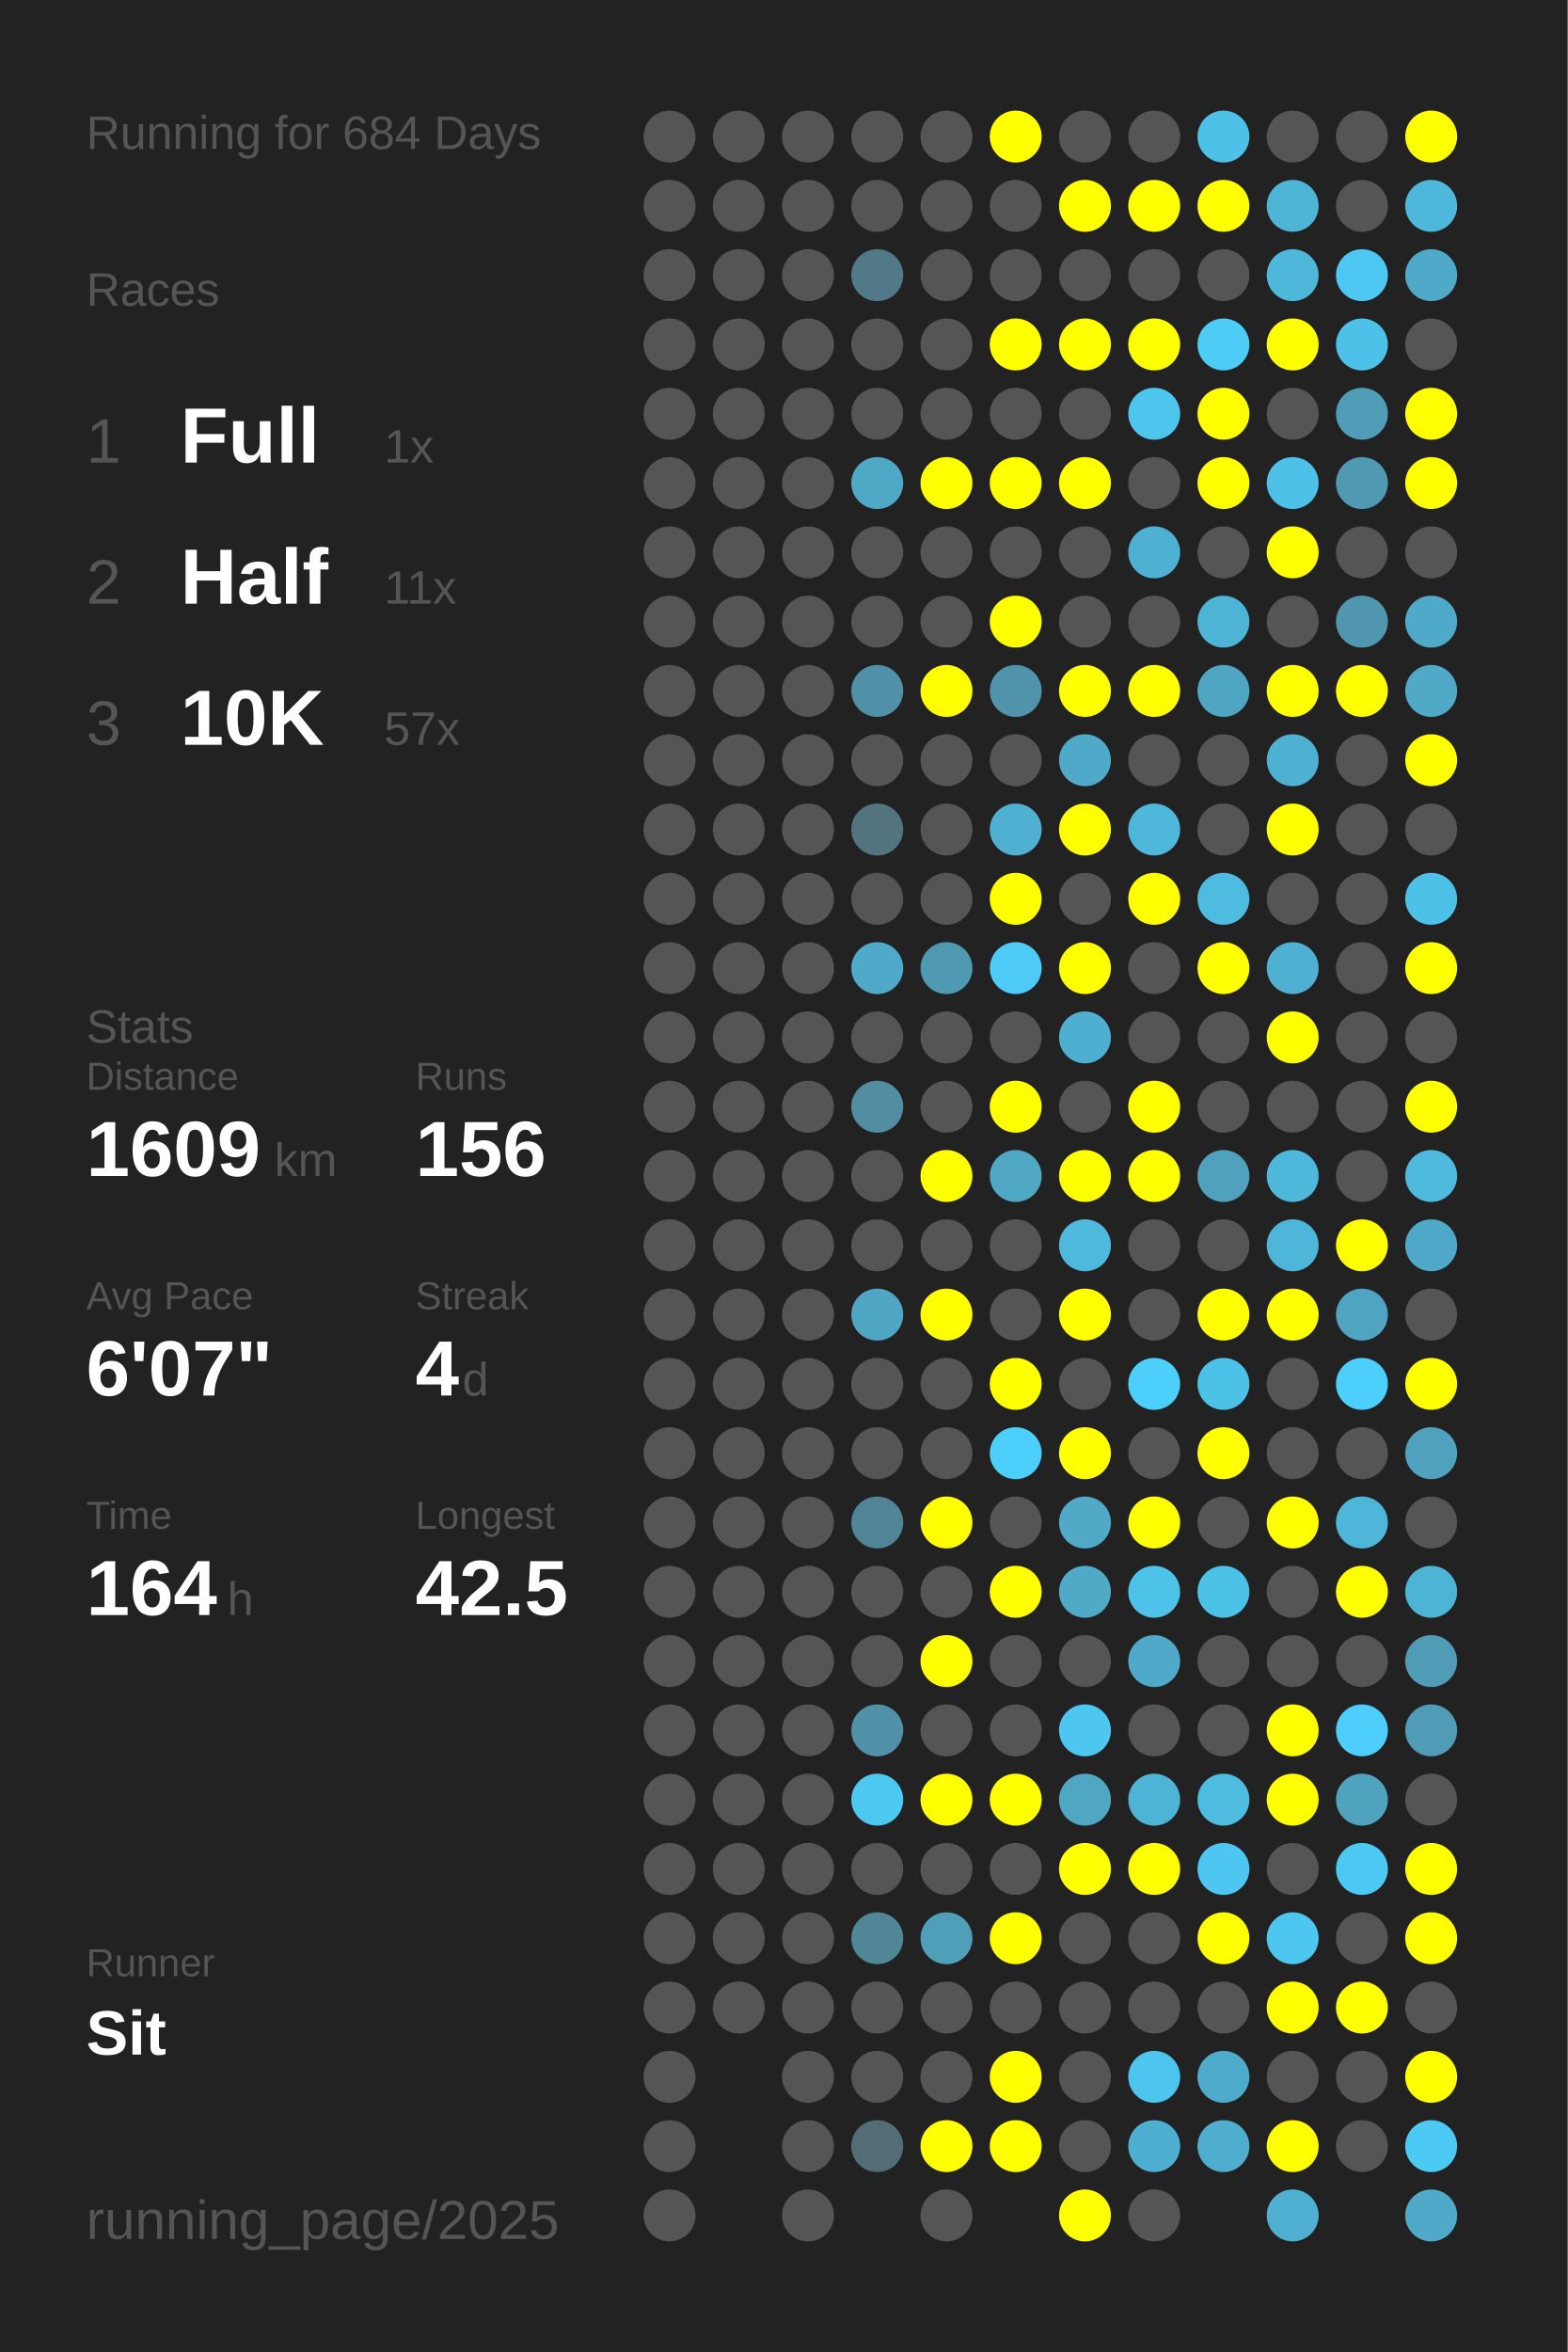
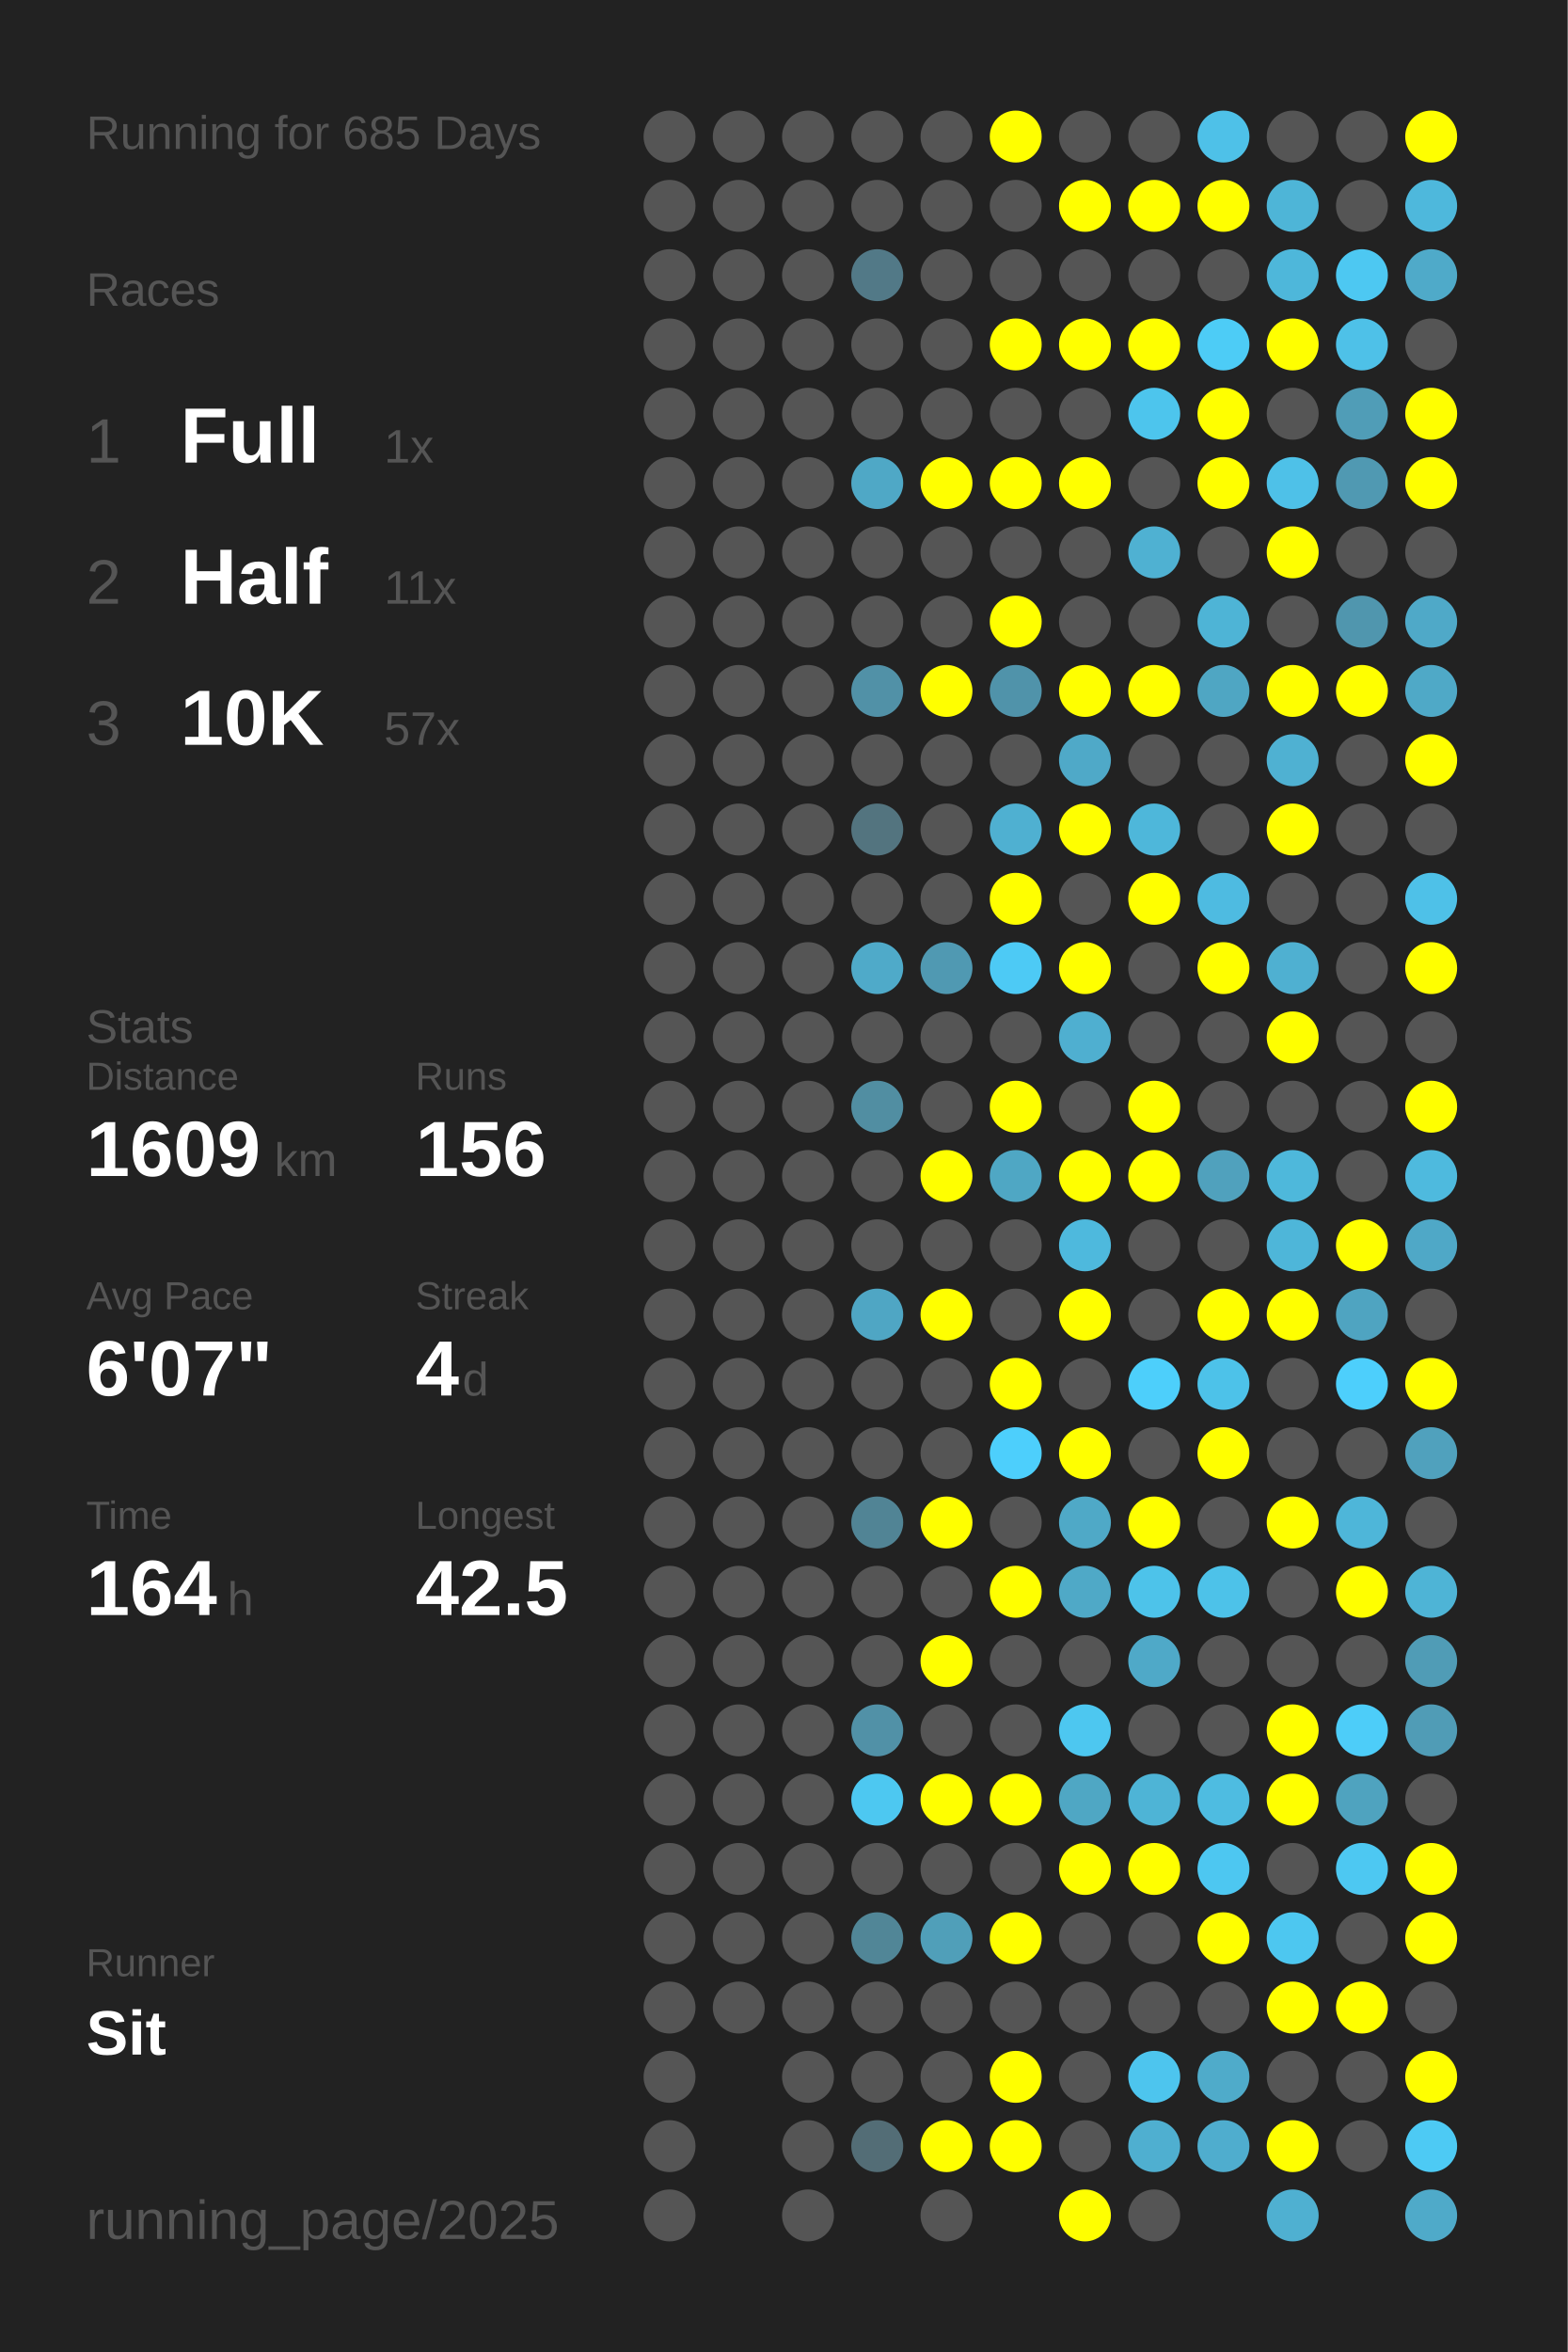
<svg xmlns="http://www.w3.org/2000/svg" baseProfile="full" height="300mm" version="1.1" viewBox="0,0,200,300" width="200mm">
  <defs />
  <rect fill="#222222" height="300" width="200" x="0" y="0" />
-   <text fill="#555555" style="font-size:6px; font-family:Arial;" x="11" y="19">Running for 684 Days</text>
+   <text fill="#555555" style="font-size:6px; font-family:Arial;" x="11" y="19">Running for 685 Days</text>
  <text fill="#555555" style="font-size:6px; font-family:Arial;" x="11" y="39">Races</text>
  <text fill="#555555" style="font-size:8px; font-family:Arial;" x="11" y="59">1</text>
  <text fill="#FFFFFF" style="font-size:10px; font-family:Arial; font-weight:bold;" x="23" y="59">Full</text>
  <text fill="#555555" style="font-size:6px; font-family:Arial;" x="49" y="59">1x</text>
  <text fill="#555555" style="font-size:8px; font-family:Arial;" x="11" y="77">2</text>
  <text fill="#FFFFFF" style="font-size:10px; font-family:Arial; font-weight:bold;" x="23" y="77">Half</text>
  <text fill="#555555" style="font-size:6px; font-family:Arial;" x="49" y="77">11x</text>
  <text fill="#555555" style="font-size:8px; font-family:Arial;" x="11" y="95">3</text>
  <text fill="#FFFFFF" style="font-size:10px; font-family:Arial; font-weight:bold;" x="23" y="95">10K</text>
  <text fill="#555555" style="font-size:6px; font-family:Arial;" x="49" y="95">57x</text>
  <text fill="#555555" style="font-size:6px; font-family:Arial;" x="11" y="133">Stats</text>
  <text fill="#555555" style="font-size:5px; font-family:Arial;" x="11" y="139">Distance</text>
  <text fill="#FFFFFF" style="font-size:10px; font-family:Arial; font-weight:bold;" x="11" y="150">1609</text>
  <text fill="#555555" style="font-size:6px; font-family:Arial;" x="35" y="150">km</text>
  <text fill="#555555" style="font-size:5px; font-family:Arial;" x="53" y="139">Runs</text>
  <text fill="#FFFFFF" style="font-size:10px; font-family:Arial; font-weight:bold;" x="53" y="150">156</text>
  <text fill="#555555" style="font-size:5px; font-family:Arial;" x="11" y="167">Avg Pace</text>
  <text fill="#FFFFFF" style="font-size:10px; font-family:Arial; font-weight:bold;" x="11" y="178">6'07"</text>
  <text fill="#555555" style="font-size:5px; font-family:Arial;" x="53" y="167">Streak</text>
  <text fill="#FFFFFF" style="font-size:10px; font-family:Arial; font-weight:bold;" x="53" y="178">4</text>
  <text fill="#555555" style="font-size:6px; font-family:Arial;" x="59" y="178">d</text>
  <text fill="#555555" style="font-size:5px; font-family:Arial;" x="11" y="195">Time</text>
  <text fill="#FFFFFF" style="font-size:10px; font-family:Arial; font-weight:bold;" x="11" y="206">164</text>
  <text fill="#555555" style="font-size:6px; font-family:Arial;" x="29" y="206">h</text>
  <text fill="#555555" style="font-size:5px; font-family:Arial;" x="53" y="195">Longest</text>
  <text fill="#FFFFFF" style="font-size:10px; font-family:Arial; font-weight:bold;" x="53" y="206">42.5</text>
  <text fill="#555555" style="font-size:5px; font-family:Arial;" x="11" y="252.065">Runner</text>
  <text fill="#FFFFFF" style="font-size:8px; font-family:Arial; font-weight:bold;" x="11" y="262.065">Sit</text>
  <text fill="#555555" style="font-size:7px; font-family:Arial;" x="11" y="285.581">running_page/2025</text>
  <circle cx="85.417" cy="17.419" fill="#555555" r="3.312" />
  <circle cx="85.417" cy="26.258" fill="#555555" r="3.312" />
  <circle cx="85.417" cy="35.097" fill="#555555" r="3.312" />
  <circle cx="85.417" cy="43.935" fill="#555555" r="3.312" />
  <circle cx="85.417" cy="52.774" fill="#555555" r="3.312" />
  <circle cx="85.417" cy="61.613" fill="#555555" r="3.312" />
  <circle cx="85.417" cy="70.452" fill="#555555" r="3.312" />
  <circle cx="85.417" cy="79.29" fill="#555555" r="3.312" />
  <circle cx="85.417" cy="88.129" fill="#555555" r="3.312" />
  <circle cx="85.417" cy="96.968" fill="#555555" r="3.312" />
  <circle cx="85.417" cy="105.806" fill="#555555" r="3.312" />
  <circle cx="85.417" cy="114.645" fill="#555555" r="3.312" />
  <circle cx="85.417" cy="123.484" fill="#555555" r="3.312" />
  <circle cx="85.417" cy="132.323" fill="#555555" r="3.312" />
  <circle cx="85.417" cy="141.161" fill="#555555" r="3.312" />
  <circle cx="85.417" cy="150" fill="#555555" r="3.312" />
  <circle cx="85.417" cy="158.839" fill="#555555" r="3.312" />
  <circle cx="85.417" cy="167.677" fill="#555555" r="3.312" />
  <circle cx="85.417" cy="176.516" fill="#555555" r="3.312" />
  <circle cx="85.417" cy="185.355" fill="#555555" r="3.312" />
  <circle cx="85.417" cy="194.194" fill="#555555" r="3.312" />
  <circle cx="85.417" cy="203.032" fill="#555555" r="3.312" />
  <circle cx="85.417" cy="211.871" fill="#555555" r="3.312" />
  <circle cx="85.417" cy="220.71" fill="#555555" r="3.312" />
  <circle cx="85.417" cy="229.548" fill="#555555" r="3.312" />
  <circle cx="85.417" cy="238.387" fill="#555555" r="3.312" />
  <circle cx="85.417" cy="247.226" fill="#555555" r="3.312" />
  <circle cx="85.417" cy="256.065" fill="#555555" r="3.312" />
  <circle cx="85.417" cy="264.903" fill="#555555" r="3.312" />
  <circle cx="85.417" cy="273.742" fill="#555555" r="3.312" />
  <circle cx="85.417" cy="282.581" fill="#555555" r="3.312" />
  <circle cx="94.25" cy="17.419" fill="#555555" r="3.312" />
  <circle cx="94.25" cy="26.258" fill="#555555" r="3.312" />
  <circle cx="94.25" cy="35.097" fill="#555555" r="3.312" />
  <circle cx="94.25" cy="43.935" fill="#555555" r="3.312" />
  <circle cx="94.25" cy="52.774" fill="#555555" r="3.312" />
  <circle cx="94.25" cy="61.613" fill="#555555" r="3.312" />
  <circle cx="94.25" cy="70.452" fill="#555555" r="3.312" />
  <circle cx="94.25" cy="79.29" fill="#555555" r="3.312" />
  <circle cx="94.25" cy="88.129" fill="#555555" r="3.312" />
  <circle cx="94.25" cy="96.968" fill="#555555" r="3.312" />
  <circle cx="94.25" cy="105.806" fill="#555555" r="3.312" />
  <circle cx="94.25" cy="114.645" fill="#555555" r="3.312" />
  <circle cx="94.25" cy="123.484" fill="#555555" r="3.312" />
  <circle cx="94.25" cy="132.323" fill="#555555" r="3.312" />
  <circle cx="94.25" cy="141.161" fill="#555555" r="3.312" />
  <circle cx="94.25" cy="150" fill="#555555" r="3.312" />
  <circle cx="94.25" cy="158.839" fill="#555555" r="3.312" />
  <circle cx="94.25" cy="167.677" fill="#555555" r="3.312" />
  <circle cx="94.25" cy="176.516" fill="#555555" r="3.312" />
  <circle cx="94.25" cy="185.355" fill="#555555" r="3.312" />
  <circle cx="94.25" cy="194.194" fill="#555555" r="3.312" />
  <circle cx="94.25" cy="203.032" fill="#555555" r="3.312" />
  <circle cx="94.25" cy="211.871" fill="#555555" r="3.312" />
  <circle cx="94.25" cy="220.71" fill="#555555" r="3.312" />
  <circle cx="94.25" cy="229.548" fill="#555555" r="3.312" />
  <circle cx="94.25" cy="238.387" fill="#555555" r="3.312" />
  <circle cx="94.25" cy="247.226" fill="#555555" r="3.312" />
  <circle cx="94.25" cy="256.065" fill="#555555" r="3.312" />
  <circle cx="103.083" cy="17.419" fill="#555555" r="3.312" />
  <circle cx="103.083" cy="26.258" fill="#555555" r="3.312" />
  <circle cx="103.083" cy="35.097" fill="#555555" r="3.312" />
  <circle cx="103.083" cy="43.935" fill="#555555" r="3.312" />
  <circle cx="103.083" cy="52.774" fill="#555555" r="3.312" />
  <circle cx="103.083" cy="61.613" fill="#555555" r="3.312" />
  <circle cx="103.083" cy="70.452" fill="#555555" r="3.312" />
  <circle cx="103.083" cy="79.29" fill="#555555" r="3.312" />
  <circle cx="103.083" cy="88.129" fill="#555555" r="3.312" />
  <circle cx="103.083" cy="96.968" fill="#555555" r="3.312" />
  <circle cx="103.083" cy="105.806" fill="#555555" r="3.312" />
  <circle cx="103.083" cy="114.645" fill="#555555" r="3.312" />
  <circle cx="103.083" cy="123.484" fill="#555555" r="3.312" />
  <circle cx="103.083" cy="132.323" fill="#555555" r="3.312" />
  <circle cx="103.083" cy="141.161" fill="#555555" r="3.312" />
  <circle cx="103.083" cy="150" fill="#555555" r="3.312" />
  <circle cx="103.083" cy="158.839" fill="#555555" r="3.312" />
  <circle cx="103.083" cy="167.677" fill="#555555" r="3.312" />
  <circle cx="103.083" cy="176.516" fill="#555555" r="3.312" />
  <circle cx="103.083" cy="185.355" fill="#555555" r="3.312" />
  <circle cx="103.083" cy="194.194" fill="#555555" r="3.312" />
  <circle cx="103.083" cy="203.032" fill="#555555" r="3.312" />
  <circle cx="103.083" cy="211.871" fill="#555555" r="3.312" />
  <circle cx="103.083" cy="220.71" fill="#555555" r="3.312" />
  <circle cx="103.083" cy="229.548" fill="#555555" r="3.312" />
  <circle cx="103.083" cy="238.387" fill="#555555" r="3.312" />
  <circle cx="103.083" cy="247.226" fill="#555555" r="3.312" />
  <circle cx="103.083" cy="256.065" fill="#555555" r="3.312" />
  <circle cx="103.083" cy="264.903" fill="#555555" r="3.312" />
  <circle cx="103.083" cy="273.742" fill="#555555" r="3.312" />
  <circle cx="103.083" cy="282.581" fill="#555555" r="3.312" />
  <circle cx="111.917" cy="17.419" fill="#555555" r="3.312" />
  <circle cx="111.917" cy="26.258" fill="#555555" r="3.312" />
  <circle cx="111.917" cy="35.097" fill="#527987" r="3.312" />
  <circle cx="111.917" cy="43.935" fill="#555555" r="3.312" />
  <circle cx="111.917" cy="52.774" fill="#555555" r="3.312" />
  <circle cx="111.917" cy="61.613" fill="#4fa8c6" r="3.312" />
  <circle cx="111.917" cy="70.452" fill="#555555" r="3.312" />
  <circle cx="111.917" cy="79.29" fill="#555555" r="3.312" />
  <circle cx="111.917" cy="88.129" fill="#5191a7" r="3.312" />
  <circle cx="111.917" cy="96.968" fill="#555555" r="3.312" />
  <circle cx="111.917" cy="105.806" fill="#53747f" r="3.312" />
  <circle cx="111.917" cy="114.645" fill="#555555" r="3.312" />
  <circle cx="111.917" cy="123.484" fill="#4faac9" r="3.312" />
  <circle cx="111.917" cy="132.323" fill="#555555" r="3.312" />
  <circle cx="111.917" cy="141.161" fill="#518ea2" r="3.312" />
  <circle cx="111.917" cy="150" fill="#555555" r="3.312" />
  <circle cx="111.917" cy="158.839" fill="#555555" r="3.312" />
  <circle cx="111.917" cy="167.677" fill="#4fa6c4" r="3.312" />
  <circle cx="111.917" cy="176.516" fill="#555555" r="3.312" />
  <circle cx="111.917" cy="185.355" fill="#555555" r="3.312" />
  <circle cx="111.917" cy="194.194" fill="#518495" r="3.312" />
  <circle cx="111.917" cy="203.032" fill="#555555" r="3.312" />
  <circle cx="111.917" cy="211.871" fill="#555555" r="3.312" />
  <circle cx="111.917" cy="220.71" fill="#5191a7" r="3.312" />
  <circle cx="111.917" cy="229.548" fill="#4dc8f1" r="3.312" />
  <circle cx="111.917" cy="238.387" fill="#555555" r="3.312" />
  <circle cx="111.917" cy="247.226" fill="#518697" r="3.312" />
  <circle cx="111.917" cy="256.065" fill="#555555" r="3.312" />
  <circle cx="111.917" cy="264.903" fill="#555555" r="3.312" />
  <circle cx="111.917" cy="273.742" fill="#536d76" r="3.312" />
  <circle cx="120.75" cy="17.419" fill="#555555" r="3.312" />
  <circle cx="120.75" cy="26.258" fill="#555555" r="3.312" />
  <circle cx="120.75" cy="35.097" fill="#555555" r="3.312" />
  <circle cx="120.75" cy="43.935" fill="#555555" r="3.312" />
  <circle cx="120.75" cy="52.774" fill="#555555" r="3.312" />
  <circle cx="120.75" cy="61.613" fill="#FFFF00" r="3.312" />
  <circle cx="120.75" cy="70.452" fill="#555555" r="3.312" />
  <circle cx="120.75" cy="79.29" fill="#555555" r="3.312" />
  <circle cx="120.75" cy="88.129" fill="#FFFF00" r="3.312" />
  <circle cx="120.75" cy="96.968" fill="#555555" r="3.312" />
  <circle cx="120.75" cy="105.806" fill="#555555" r="3.312" />
  <circle cx="120.75" cy="114.645" fill="#555555" r="3.312" />
  <circle cx="120.75" cy="123.484" fill="#5099b2" r="3.312" />
  <circle cx="120.75" cy="132.323" fill="#555555" r="3.312" />
  <circle cx="120.75" cy="141.161" fill="#555555" r="3.312" />
  <circle cx="120.75" cy="150" fill="#FFFF00" r="3.312" />
  <circle cx="120.75" cy="158.839" fill="#555555" r="3.312" />
  <circle cx="120.75" cy="167.677" fill="#FFFF00" r="3.312" />
  <circle cx="120.75" cy="176.516" fill="#555555" r="3.312" />
  <circle cx="120.75" cy="185.355" fill="#555555" r="3.312" />
  <circle cx="120.75" cy="194.194" fill="#FFFF00" r="3.312" />
  <circle cx="120.75" cy="203.032" fill="#555555" r="3.312" />
  <circle cx="120.75" cy="211.871" fill="#FFFF00" r="3.312" />
  <circle cx="120.75" cy="220.71" fill="#555555" r="3.312" />
  <circle cx="120.75" cy="229.548" fill="#FFFF00" r="3.312" />
  <circle cx="120.75" cy="238.387" fill="#555555" r="3.312" />
  <circle cx="120.75" cy="247.226" fill="#509fb9" r="3.312" />
  <circle cx="120.75" cy="256.065" fill="#555555" r="3.312" />
  <circle cx="120.75" cy="264.903" fill="#555555" r="3.312" />
  <circle cx="120.75" cy="273.742" fill="#FFFF00" r="3.312" />
  <circle cx="120.75" cy="282.581" fill="#555555" r="3.312" />
  <circle cx="129.583" cy="17.419" fill="#FFFF00" r="3.312" />
  <circle cx="129.583" cy="26.258" fill="#555555" r="3.312" />
  <circle cx="129.583" cy="35.097" fill="#555555" r="3.312" />
  <circle cx="129.583" cy="43.935" fill="#FFFF00" r="3.312" />
  <circle cx="129.583" cy="52.774" fill="#555555" r="3.312" />
  <circle cx="129.583" cy="61.613" fill="#FFFF00" r="3.312" />
  <circle cx="129.583" cy="70.452" fill="#555555" r="3.312" />
  <circle cx="129.583" cy="79.29" fill="#FFFF00" r="3.312" />
  <circle cx="129.583" cy="88.129" fill="#5093aa" r="3.312" />
  <circle cx="129.583" cy="96.968" fill="#555555" r="3.312" />
  <circle cx="129.583" cy="105.806" fill="#4fb0d1" r="3.312" />
  <circle cx="129.583" cy="114.645" fill="#FFFF00" r="3.312" />
  <circle cx="129.583" cy="123.484" fill="#4dcaf5" r="3.312" />
  <circle cx="129.583" cy="132.323" fill="#555555" r="3.312" />
  <circle cx="129.583" cy="141.161" fill="#FFFF00" r="3.312" />
  <circle cx="129.583" cy="150" fill="#4fa7c4" r="3.312" />
  <circle cx="129.583" cy="158.839" fill="#555555" r="3.312" />
  <circle cx="129.583" cy="167.677" fill="#555555" r="3.312" />
  <circle cx="129.583" cy="176.516" fill="#FFFF00" r="3.312" />
  <circle cx="129.583" cy="185.355" fill="#4dcffc" r="3.312" />
  <circle cx="129.583" cy="194.194" fill="#555555" r="3.312" />
  <circle cx="129.583" cy="203.032" fill="#FFFF00" r="3.312" />
  <circle cx="129.583" cy="211.871" fill="#555555" r="3.312" />
  <circle cx="129.583" cy="220.71" fill="#555555" r="3.312" />
  <circle cx="129.583" cy="229.548" fill="#FFFF00" r="3.312" />
  <circle cx="129.583" cy="238.387" fill="#555555" r="3.312" />
  <circle cx="129.583" cy="247.226" fill="#FFFF00" r="3.312" />
  <circle cx="129.583" cy="256.065" fill="#555555" r="3.312" />
  <circle cx="129.583" cy="264.903" fill="#FFFF00" r="3.312" />
  <circle cx="129.583" cy="273.742" fill="#FFFF00" r="3.312" />
  <circle cx="138.417" cy="17.419" fill="#555555" r="3.312" />
  <circle cx="138.417" cy="26.258" fill="#FFFF00" r="3.312" />
  <circle cx="138.417" cy="35.097" fill="#555555" r="3.312" />
  <circle cx="138.417" cy="43.935" fill="#FFFF00" r="3.312" />
  <circle cx="138.417" cy="52.774" fill="#555555" r="3.312" />
  <circle cx="138.417" cy="61.613" fill="#FFFF00" r="3.312" />
  <circle cx="138.417" cy="70.452" fill="#555555" r="3.312" />
  <circle cx="138.417" cy="79.29" fill="#555555" r="3.312" />
  <circle cx="138.417" cy="88.129" fill="#FFFF00" r="3.312" />
  <circle cx="138.417" cy="96.968" fill="#4fa9c8" r="3.312" />
  <circle cx="138.417" cy="105.806" fill="#FFFF00" r="3.312" />
  <circle cx="138.417" cy="114.645" fill="#555555" r="3.312" />
  <circle cx="138.417" cy="123.484" fill="#FFFF00" r="3.312" />
  <circle cx="138.417" cy="132.323" fill="#4fafd0" r="3.312" />
  <circle cx="138.417" cy="141.161" fill="#555555" r="3.312" />
  <circle cx="138.417" cy="150" fill="#FFFF00" r="3.312" />
  <circle cx="138.417" cy="158.839" fill="#4eb9dd" r="3.312" />
  <circle cx="138.417" cy="167.677" fill="#FFFF00" r="3.312" />
  <circle cx="138.417" cy="176.516" fill="#555555" r="3.312" />
  <circle cx="138.417" cy="185.355" fill="#FFFF00" r="3.312" />
  <circle cx="138.417" cy="194.194" fill="#4fa9c7" r="3.312" />
  <circle cx="138.417" cy="203.032" fill="#4fa9c7" r="3.312" />
  <circle cx="138.417" cy="211.871" fill="#555555" r="3.312" />
  <circle cx="138.417" cy="220.71" fill="#4dc7f0" r="3.312" />
  <circle cx="138.417" cy="229.548" fill="#4fa7c4" r="3.312" />
  <circle cx="138.417" cy="238.387" fill="#FFFF00" r="3.312" />
  <circle cx="138.417" cy="247.226" fill="#555555" r="3.312" />
  <circle cx="138.417" cy="256.065" fill="#555555" r="3.312" />
  <circle cx="138.417" cy="264.903" fill="#555555" r="3.312" />
  <circle cx="138.417" cy="273.742" fill="#555555" r="3.312" />
  <circle cx="138.417" cy="282.581" fill="#FFFF00" r="3.312" />
  <circle cx="147.25" cy="17.419" fill="#555555" r="3.312" />
  <circle cx="147.25" cy="26.258" fill="#FFFF00" r="3.312" />
  <circle cx="147.25" cy="35.097" fill="#555555" r="3.312" />
  <circle cx="147.25" cy="43.935" fill="#FFFF00" r="3.312" />
  <circle cx="147.25" cy="52.774" fill="#4dc5ed" r="3.312" />
  <circle cx="147.25" cy="61.613" fill="#555555" r="3.312" />
  <circle cx="147.25" cy="70.452" fill="#4fb1d2" r="3.312" />
  <circle cx="147.25" cy="79.29" fill="#555555" r="3.312" />
  <circle cx="147.25" cy="88.129" fill="#FFFF00" r="3.312" />
  <circle cx="147.25" cy="96.968" fill="#555555" r="3.312" />
  <circle cx="147.25" cy="105.806" fill="#4eb7da" r="3.312" />
  <circle cx="147.25" cy="114.645" fill="#FFFF00" r="3.312" />
  <circle cx="147.25" cy="123.484" fill="#555555" r="3.312" />
  <circle cx="147.25" cy="132.323" fill="#555555" r="3.312" />
  <circle cx="147.25" cy="141.161" fill="#FFFF00" r="3.312" />
  <circle cx="147.25" cy="150" fill="#FFFF00" r="3.312" />
  <circle cx="147.25" cy="158.839" fill="#555555" r="3.312" />
  <circle cx="147.25" cy="167.677" fill="#555555" r="3.312" />
  <circle cx="147.25" cy="176.516" fill="#4dcffb" r="3.312" />
  <circle cx="147.25" cy="185.355" fill="#555555" r="3.312" />
  <circle cx="147.25" cy="194.194" fill="#FFFF00" r="3.312" />
  <circle cx="147.25" cy="203.032" fill="#4dc3ea" r="3.312" />
  <circle cx="147.25" cy="211.871" fill="#4fa9c8" r="3.312" />
  <circle cx="147.25" cy="220.71" fill="#555555" r="3.312" />
  <circle cx="147.25" cy="229.548" fill="#4eb4d6" r="3.312" />
  <circle cx="147.25" cy="238.387" fill="#FFFF00" r="3.312" />
  <circle cx="147.25" cy="247.226" fill="#555555" r="3.312" />
  <circle cx="147.25" cy="256.065" fill="#555555" r="3.312" />
  <circle cx="147.25" cy="264.903" fill="#4dc5ee" r="3.312" />
  <circle cx="147.25" cy="273.742" fill="#4fafd0" r="3.312" />
  <circle cx="147.25" cy="282.581" fill="#555555" r="3.312" />
  <circle cx="156.083" cy="17.419" fill="#4ec1e8" r="3.312" />
  <circle cx="156.083" cy="26.258" fill="#FFFF00" r="3.312" />
  <circle cx="156.083" cy="35.097" fill="#555555" r="3.312" />
  <circle cx="156.083" cy="43.935" fill="#4dccf6" r="3.312" />
  <circle cx="156.083" cy="52.774" fill="#FFFF00" r="3.312" />
  <circle cx="156.083" cy="61.613" fill="#FFFF00" r="3.312" />
  <circle cx="156.083" cy="70.452" fill="#555555" r="3.312" />
  <circle cx="156.083" cy="79.29" fill="#4eb4d6" r="3.312" />
  <circle cx="156.083" cy="88.129" fill="#4fa6c3" r="3.312" />
  <circle cx="156.083" cy="96.968" fill="#555555" r="3.312" />
  <circle cx="156.083" cy="105.806" fill="#555555" r="3.312" />
  <circle cx="156.083" cy="114.645" fill="#4ebbe1" r="3.312" />
  <circle cx="156.083" cy="123.484" fill="#FFFF00" r="3.312" />
  <circle cx="156.083" cy="132.323" fill="#555555" r="3.312" />
  <circle cx="156.083" cy="141.161" fill="#555555" r="3.312" />
  <circle cx="156.083" cy="150" fill="#50a1bd" r="3.312" />
  <circle cx="156.083" cy="158.839" fill="#555555" r="3.312" />
  <circle cx="156.083" cy="167.677" fill="#FFFF00" r="3.312" />
  <circle cx="156.083" cy="176.516" fill="#4dc2e9" r="3.312" />
  <circle cx="156.083" cy="185.355" fill="#FFFF00" r="3.312" />
  <circle cx="156.083" cy="194.194" fill="#555555" r="3.312" />
  <circle cx="156.083" cy="203.032" fill="#4dc2e9" r="3.312" />
  <circle cx="156.083" cy="211.871" fill="#555555" r="3.312" />
  <circle cx="156.083" cy="220.71" fill="#555555" r="3.312" />
  <circle cx="156.083" cy="229.548" fill="#4ebce1" r="3.312" />
  <circle cx="156.083" cy="238.387" fill="#4dc7f1" r="3.312" />
  <circle cx="156.083" cy="247.226" fill="#FFFF00" r="3.312" />
  <circle cx="156.083" cy="256.065" fill="#555555" r="3.312" />
  <circle cx="156.083" cy="264.903" fill="#4fabca" r="3.312" />
  <circle cx="156.083" cy="273.742" fill="#4fadce" r="3.312" />
  <circle cx="164.917" cy="17.419" fill="#555555" r="3.312" />
  <circle cx="164.917" cy="26.258" fill="#4eb5d7" r="3.312" />
  <circle cx="164.917" cy="35.097" fill="#4eb7da" r="3.312" />
  <circle cx="164.917" cy="43.935" fill="#FFFF00" r="3.312" />
  <circle cx="164.917" cy="52.774" fill="#555555" r="3.312" />
  <circle cx="164.917" cy="61.613" fill="#4ec1e8" r="3.312" />
  <circle cx="164.917" cy="70.452" fill="#FFFF00" r="3.312" />
  <circle cx="164.917" cy="79.29" fill="#555555" r="3.312" />
  <circle cx="164.917" cy="88.129" fill="#FFFF00" r="3.312" />
  <circle cx="164.917" cy="96.968" fill="#4fb1d2" r="3.312" />
  <circle cx="164.917" cy="105.806" fill="#FFFF00" r="3.312" />
  <circle cx="164.917" cy="114.645" fill="#555555" r="3.312" />
  <circle cx="164.917" cy="123.484" fill="#4fb0d1" r="3.312" />
  <circle cx="164.917" cy="132.323" fill="#FFFF00" r="3.312" />
  <circle cx="164.917" cy="141.161" fill="#555555" r="3.312" />
  <circle cx="164.917" cy="150" fill="#4eb8db" r="3.312" />
  <circle cx="164.917" cy="158.839" fill="#4eb6d9" r="3.312" />
  <circle cx="164.917" cy="167.677" fill="#FFFF00" r="3.312" />
  <circle cx="164.917" cy="176.516" fill="#555555" r="3.312" />
  <circle cx="164.917" cy="185.355" fill="#555555" r="3.312" />
  <circle cx="164.917" cy="194.194" fill="#FFFF00" r="3.312" />
  <circle cx="164.917" cy="203.032" fill="#555555" r="3.312" />
  <circle cx="164.917" cy="211.871" fill="#555555" r="3.312" />
  <circle cx="164.917" cy="220.71" fill="#FFFF00" r="3.312" />
  <circle cx="164.917" cy="229.548" fill="#FFFF00" r="3.312" />
  <circle cx="164.917" cy="238.387" fill="#555555" r="3.312" />
  <circle cx="164.917" cy="247.226" fill="#4dc7f0" r="3.312" />
  <circle cx="164.917" cy="256.065" fill="#FFFF00" r="3.312" />
  <circle cx="164.917" cy="264.903" fill="#555555" r="3.312" />
  <circle cx="164.917" cy="273.742" fill="#FFFF00" r="3.312" />
  <circle cx="164.917" cy="282.581" fill="#4fb0d1" r="3.312" />
  <circle cx="173.75" cy="17.419" fill="#555555" r="3.312" />
  <circle cx="173.75" cy="26.258" fill="#555555" r="3.312" />
  <circle cx="173.75" cy="35.097" fill="#4dc8f2" r="3.312" />
  <circle cx="173.75" cy="43.935" fill="#4ec1e8" r="3.312" />
  <circle cx="173.75" cy="52.774" fill="#509db7" r="3.312" />
  <circle cx="173.75" cy="61.613" fill="#5099b2" r="3.312" />
  <circle cx="173.75" cy="70.452" fill="#555555" r="3.312" />
  <circle cx="173.75" cy="79.29" fill="#5096ae" r="3.312" />
  <circle cx="173.75" cy="88.129" fill="#FFFF00" r="3.312" />
  <circle cx="173.75" cy="96.968" fill="#555555" r="3.312" />
  <circle cx="173.75" cy="105.806" fill="#555555" r="3.312" />
  <circle cx="173.75" cy="114.645" fill="#555555" r="3.312" />
  <circle cx="173.75" cy="123.484" fill="#555555" r="3.312" />
  <circle cx="173.75" cy="132.323" fill="#555555" r="3.312" />
  <circle cx="173.75" cy="141.161" fill="#555555" r="3.312" />
  <circle cx="173.75" cy="150" fill="#555555" r="3.312" />
  <circle cx="173.75" cy="158.839" fill="#FFFF00" r="3.312" />
  <circle cx="173.75" cy="167.677" fill="#4fa4c1" r="3.312" />
  <circle cx="173.75" cy="176.516" fill="#4dcffc" r="3.312" />
  <circle cx="173.75" cy="185.355" fill="#555555" r="3.312" />
  <circle cx="173.75" cy="194.194" fill="#4eb6d9" r="3.312" />
  <circle cx="173.75" cy="203.032" fill="#FFFF00" r="3.312" />
  <circle cx="173.75" cy="211.871" fill="#555555" r="3.312" />
  <circle cx="173.75" cy="220.71" fill="#4dcdf9" r="3.312" />
  <circle cx="173.75" cy="229.548" fill="#4fa3bf" r="3.312" />
  <circle cx="173.75" cy="238.387" fill="#4dc8f2" r="3.312" />
  <circle cx="173.75" cy="247.226" fill="#555555" r="3.312" />
  <circle cx="173.75" cy="256.065" fill="#FFFF00" r="3.312" />
  <circle cx="173.75" cy="264.903" fill="#555555" r="3.312" />
  <circle cx="173.75" cy="273.742" fill="#555555" r="3.312" />
  <circle cx="182.583" cy="17.419" fill="#FFFF00" r="3.312" />
  <circle cx="182.583" cy="26.258" fill="#4eb8dc" r="3.312" />
  <circle cx="182.583" cy="35.097" fill="#4faac9" r="3.312" />
  <circle cx="182.583" cy="43.935" fill="#555555" r="3.312" />
  <circle cx="182.583" cy="52.774" fill="#FFFF00" r="3.312" />
  <circle cx="182.583" cy="61.613" fill="#FFFF00" r="3.312" />
  <circle cx="182.583" cy="70.452" fill="#555555" r="3.312" />
  <circle cx="182.583" cy="79.29" fill="#4fa9c8" r="3.312" />
  <circle cx="182.583" cy="88.129" fill="#4fa9c7" r="3.312" />
  <circle cx="182.583" cy="96.968" fill="#FFFF00" r="3.312" />
  <circle cx="182.583" cy="105.806" fill="#555555" r="3.312" />
  <circle cx="182.583" cy="114.645" fill="#4ec1e8" r="3.312" />
  <circle cx="182.583" cy="123.484" fill="#FFFF00" r="3.312" />
  <circle cx="182.583" cy="132.323" fill="#555555" r="3.312" />
  <circle cx="182.583" cy="141.161" fill="#FFFF00" r="3.312" />
  <circle cx="182.583" cy="150" fill="#4ebade" r="3.312" />
  <circle cx="182.583" cy="158.839" fill="#4fa8c7" r="3.312" />
  <circle cx="182.583" cy="167.677" fill="#555555" r="3.312" />
  <circle cx="182.583" cy="176.516" fill="#FFFF00" r="3.312" />
  <circle cx="182.583" cy="185.355" fill="#50a1bd" r="3.312" />
  <circle cx="182.583" cy="194.194" fill="#555555" r="3.312" />
  <circle cx="182.583" cy="203.032" fill="#4eb4d6" r="3.312" />
  <circle cx="182.583" cy="211.871" fill="#509cb6" r="3.312" />
  <circle cx="182.583" cy="220.71" fill="#509cb6" r="3.312" />
  <circle cx="182.583" cy="229.548" fill="#555555" r="3.312" />
  <circle cx="182.583" cy="238.387" fill="#FFFF00" r="3.312" />
  <circle cx="182.583" cy="247.226" fill="#FFFF00" r="3.312" />
  <circle cx="182.583" cy="256.065" fill="#555555" r="3.312" />
  <circle cx="182.583" cy="264.903" fill="#FFFF00" r="3.312" />
  <circle cx="182.583" cy="273.742" fill="#4dcaf4" r="3.312" />
  <circle cx="182.583" cy="282.581" fill="#4faac9" r="3.312" />
</svg>
